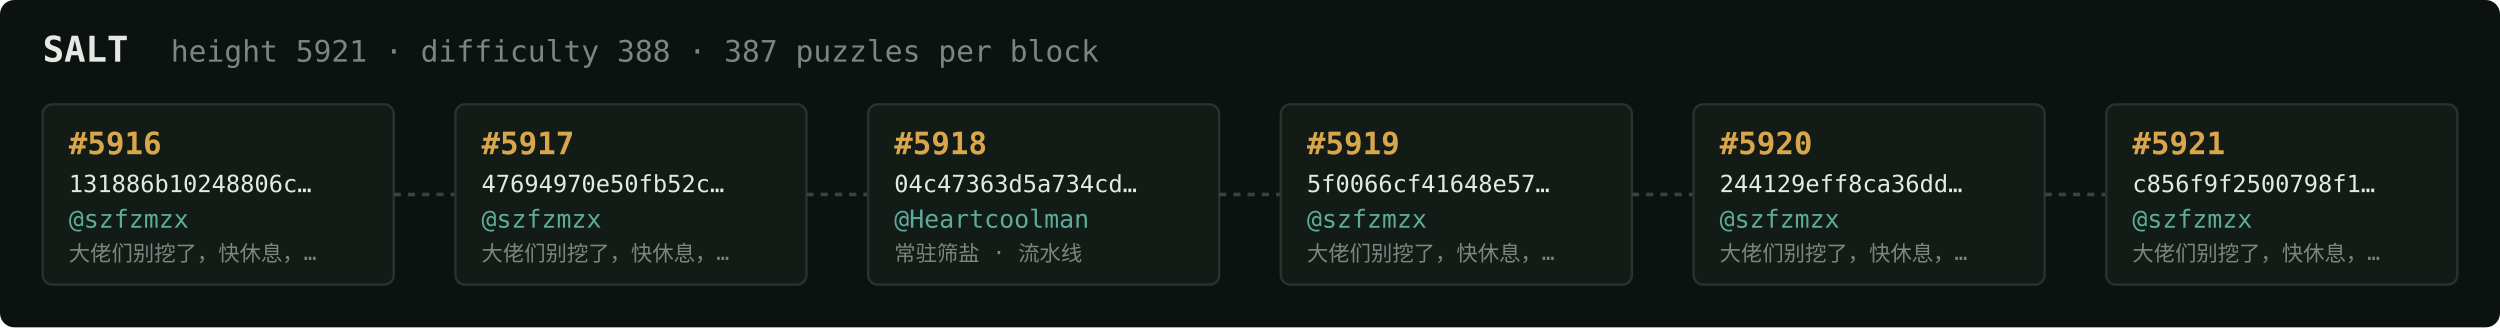
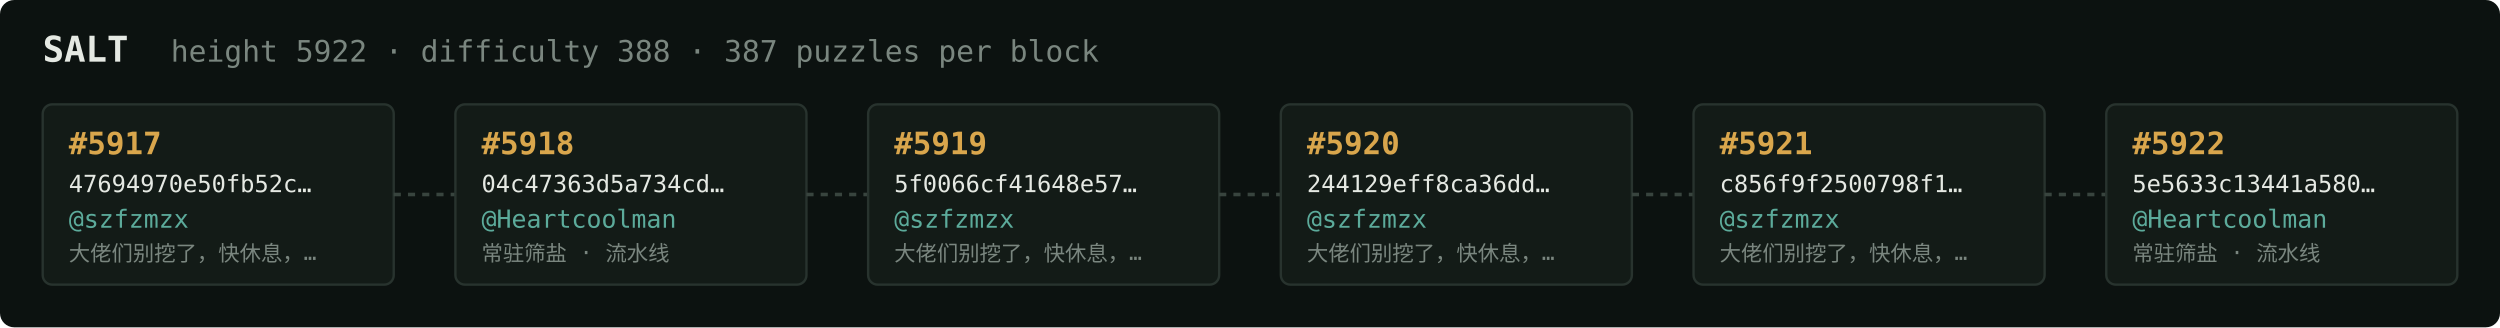
<svg xmlns="http://www.w3.org/2000/svg" width="1054" height="138" viewBox="0 0 1054 138" font-family="ui-monospace,SFMono-Regular,Menlo,monospace">
  <rect fill="#0c1210" width="1054" height="138" rx="6" />
  <text x="18" y="26" fill="#e5e9e3" font-size="15" font-weight="700">SALT</text>
-   <text x="72" y="26" fill="#7a867f" font-size="12.5">height 5921 · difficulty 388 · 387 puzzles per block</text>
+   <text x="72" y="26" fill="#7a867f" font-size="12.5">height 5922 · difficulty 388 · 387 puzzles per block</text>
  <rect x="18" y="44" width="148" height="76" rx="4" fill="#131b17" stroke="#28332e" stroke-width="1" />
-   <text x="29" y="65" fill="#d9a64c" font-size="13" font-weight="700">#5916</text>
-   <text x="29" y="81" fill="#e5e9e3" font-size="10">131886b10248806c…</text>
+   <text x="29" y="65" fill="#d9a64c" font-size="13" font-weight="700">#5917</text>
+   <text x="29" y="81" fill="#e5e9e3" font-size="10">47694970e50fb52c…</text>
  <text x="29" y="96" fill="#5cab9b" font-size="10.5">@szfzmzx</text>
  <text x="29" y="110" fill="#7a867f" font-size="9">大佬们别挖了，快休息，…</text>
  <line x1="166" y1="82.0" x2="192" y2="82.0" stroke="#38443e" stroke-width="1.5" stroke-dasharray="3 3" />
  <rect x="192" y="44" width="148" height="76" rx="4" fill="#131b17" stroke="#28332e" stroke-width="1" />
-   <text x="203" y="65" fill="#d9a64c" font-size="13" font-weight="700">#5917</text>
-   <text x="203" y="81" fill="#e5e9e3" font-size="10">47694970e50fb52c…</text>
-   <text x="203" y="96" fill="#5cab9b" font-size="10.5">@szfzmzx</text>
-   <text x="203" y="110" fill="#7a867f" font-size="9">大佬们别挖了，快休息，…</text>
+   <text x="203" y="65" fill="#d9a64c" font-size="13" font-weight="700">#5918</text>
+   <text x="203" y="81" fill="#e5e9e3" font-size="10">04c47363d5a734cd…</text>
+   <text x="203" y="96" fill="#5cab9b" font-size="10.5">@Heartcoolman</text>
+   <text x="203" y="110" fill="#7a867f" font-size="9">常驻筛盐 · 流水线</text>
  <line x1="340" y1="82.0" x2="366" y2="82.0" stroke="#38443e" stroke-width="1.5" stroke-dasharray="3 3" />
  <rect x="366" y="44" width="148" height="76" rx="4" fill="#131b17" stroke="#28332e" stroke-width="1" />
-   <text x="377" y="65" fill="#d9a64c" font-size="13" font-weight="700">#5918</text>
-   <text x="377" y="81" fill="#e5e9e3" font-size="10">04c47363d5a734cd…</text>
-   <text x="377" y="96" fill="#5cab9b" font-size="10.5">@Heartcoolman</text>
-   <text x="377" y="110" fill="#7a867f" font-size="9">常驻筛盐 · 流水线</text>
+   <text x="377" y="65" fill="#d9a64c" font-size="13" font-weight="700">#5919</text>
+   <text x="377" y="81" fill="#e5e9e3" font-size="10">5f0066cf41648e57…</text>
+   <text x="377" y="96" fill="#5cab9b" font-size="10.5">@szfzmzx</text>
+   <text x="377" y="110" fill="#7a867f" font-size="9">大佬们别挖了，快休息，…</text>
  <line x1="514" y1="82.0" x2="540" y2="82.0" stroke="#38443e" stroke-width="1.5" stroke-dasharray="3 3" />
  <rect x="540" y="44" width="148" height="76" rx="4" fill="#131b17" stroke="#28332e" stroke-width="1" />
-   <text x="551" y="65" fill="#d9a64c" font-size="13" font-weight="700">#5919</text>
-   <text x="551" y="81" fill="#e5e9e3" font-size="10">5f0066cf41648e57…</text>
+   <text x="551" y="65" fill="#d9a64c" font-size="13" font-weight="700">#5920</text>
+   <text x="551" y="81" fill="#e5e9e3" font-size="10">244129eff8ca36dd…</text>
  <text x="551" y="96" fill="#5cab9b" font-size="10.5">@szfzmzx</text>
  <text x="551" y="110" fill="#7a867f" font-size="9">大佬们别挖了，快休息，…</text>
  <line x1="688" y1="82.0" x2="714" y2="82.0" stroke="#38443e" stroke-width="1.5" stroke-dasharray="3 3" />
  <rect x="714" y="44" width="148" height="76" rx="4" fill="#131b17" stroke="#28332e" stroke-width="1" />
-   <text x="725" y="65" fill="#d9a64c" font-size="13" font-weight="700">#5920</text>
-   <text x="725" y="81" fill="#e5e9e3" font-size="10">244129eff8ca36dd…</text>
+   <text x="725" y="65" fill="#d9a64c" font-size="13" font-weight="700">#5921</text>
+   <text x="725" y="81" fill="#e5e9e3" font-size="10">c856f9f2500798f1…</text>
  <text x="725" y="96" fill="#5cab9b" font-size="10.5">@szfzmzx</text>
  <text x="725" y="110" fill="#7a867f" font-size="9">大佬们别挖了，快休息，…</text>
  <line x1="862" y1="82.0" x2="888" y2="82.0" stroke="#38443e" stroke-width="1.5" stroke-dasharray="3 3" />
  <rect x="888" y="44" width="148" height="76" rx="4" fill="#131b17" stroke="#28332e" stroke-width="1" />
-   <text x="899" y="65" fill="#d9a64c" font-size="13" font-weight="700">#5921</text>
-   <text x="899" y="81" fill="#e5e9e3" font-size="10">c856f9f2500798f1…</text>
-   <text x="899" y="96" fill="#5cab9b" font-size="10.5">@szfzmzx</text>
-   <text x="899" y="110" fill="#7a867f" font-size="9">大佬们别挖了，快休息，…</text>
+   <text x="899" y="65" fill="#d9a64c" font-size="13" font-weight="700">#5922</text>
+   <text x="899" y="81" fill="#e5e9e3" font-size="10">5e5633c13441a580…</text>
+   <text x="899" y="96" fill="#5cab9b" font-size="10.5">@Heartcoolman</text>
+   <text x="899" y="110" fill="#7a867f" font-size="9">常驻筛盐 · 流水线</text>
</svg>
